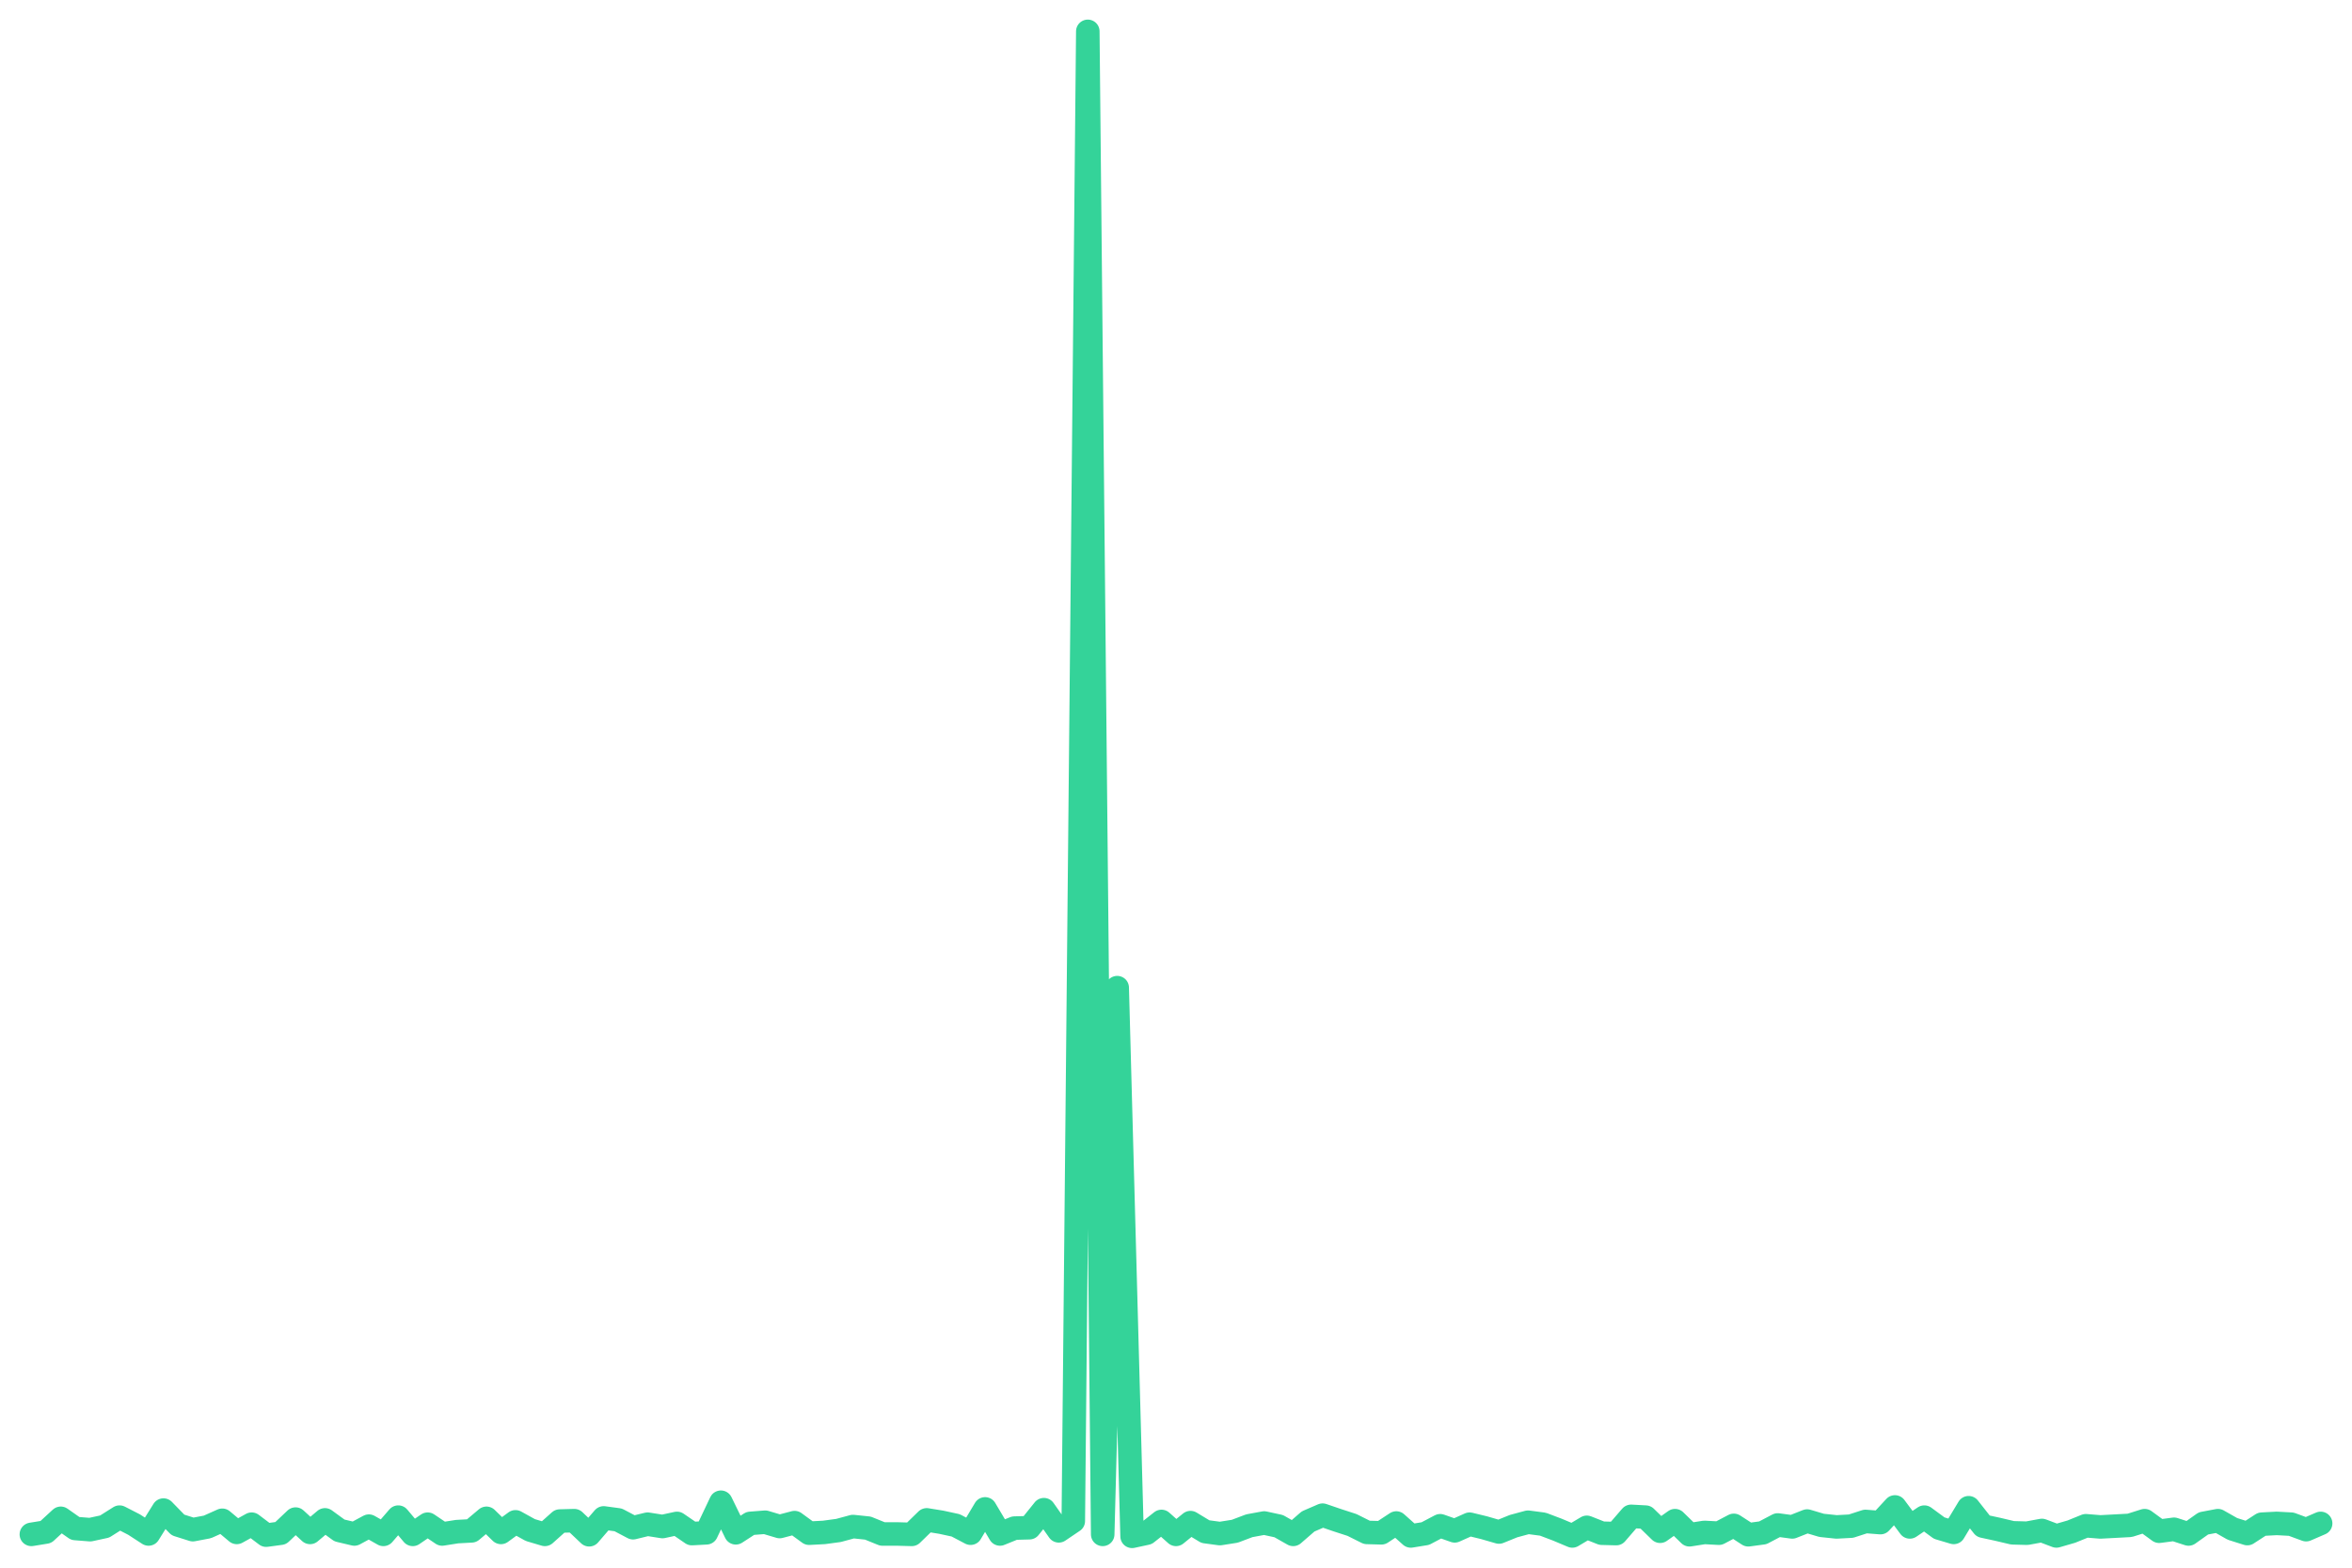
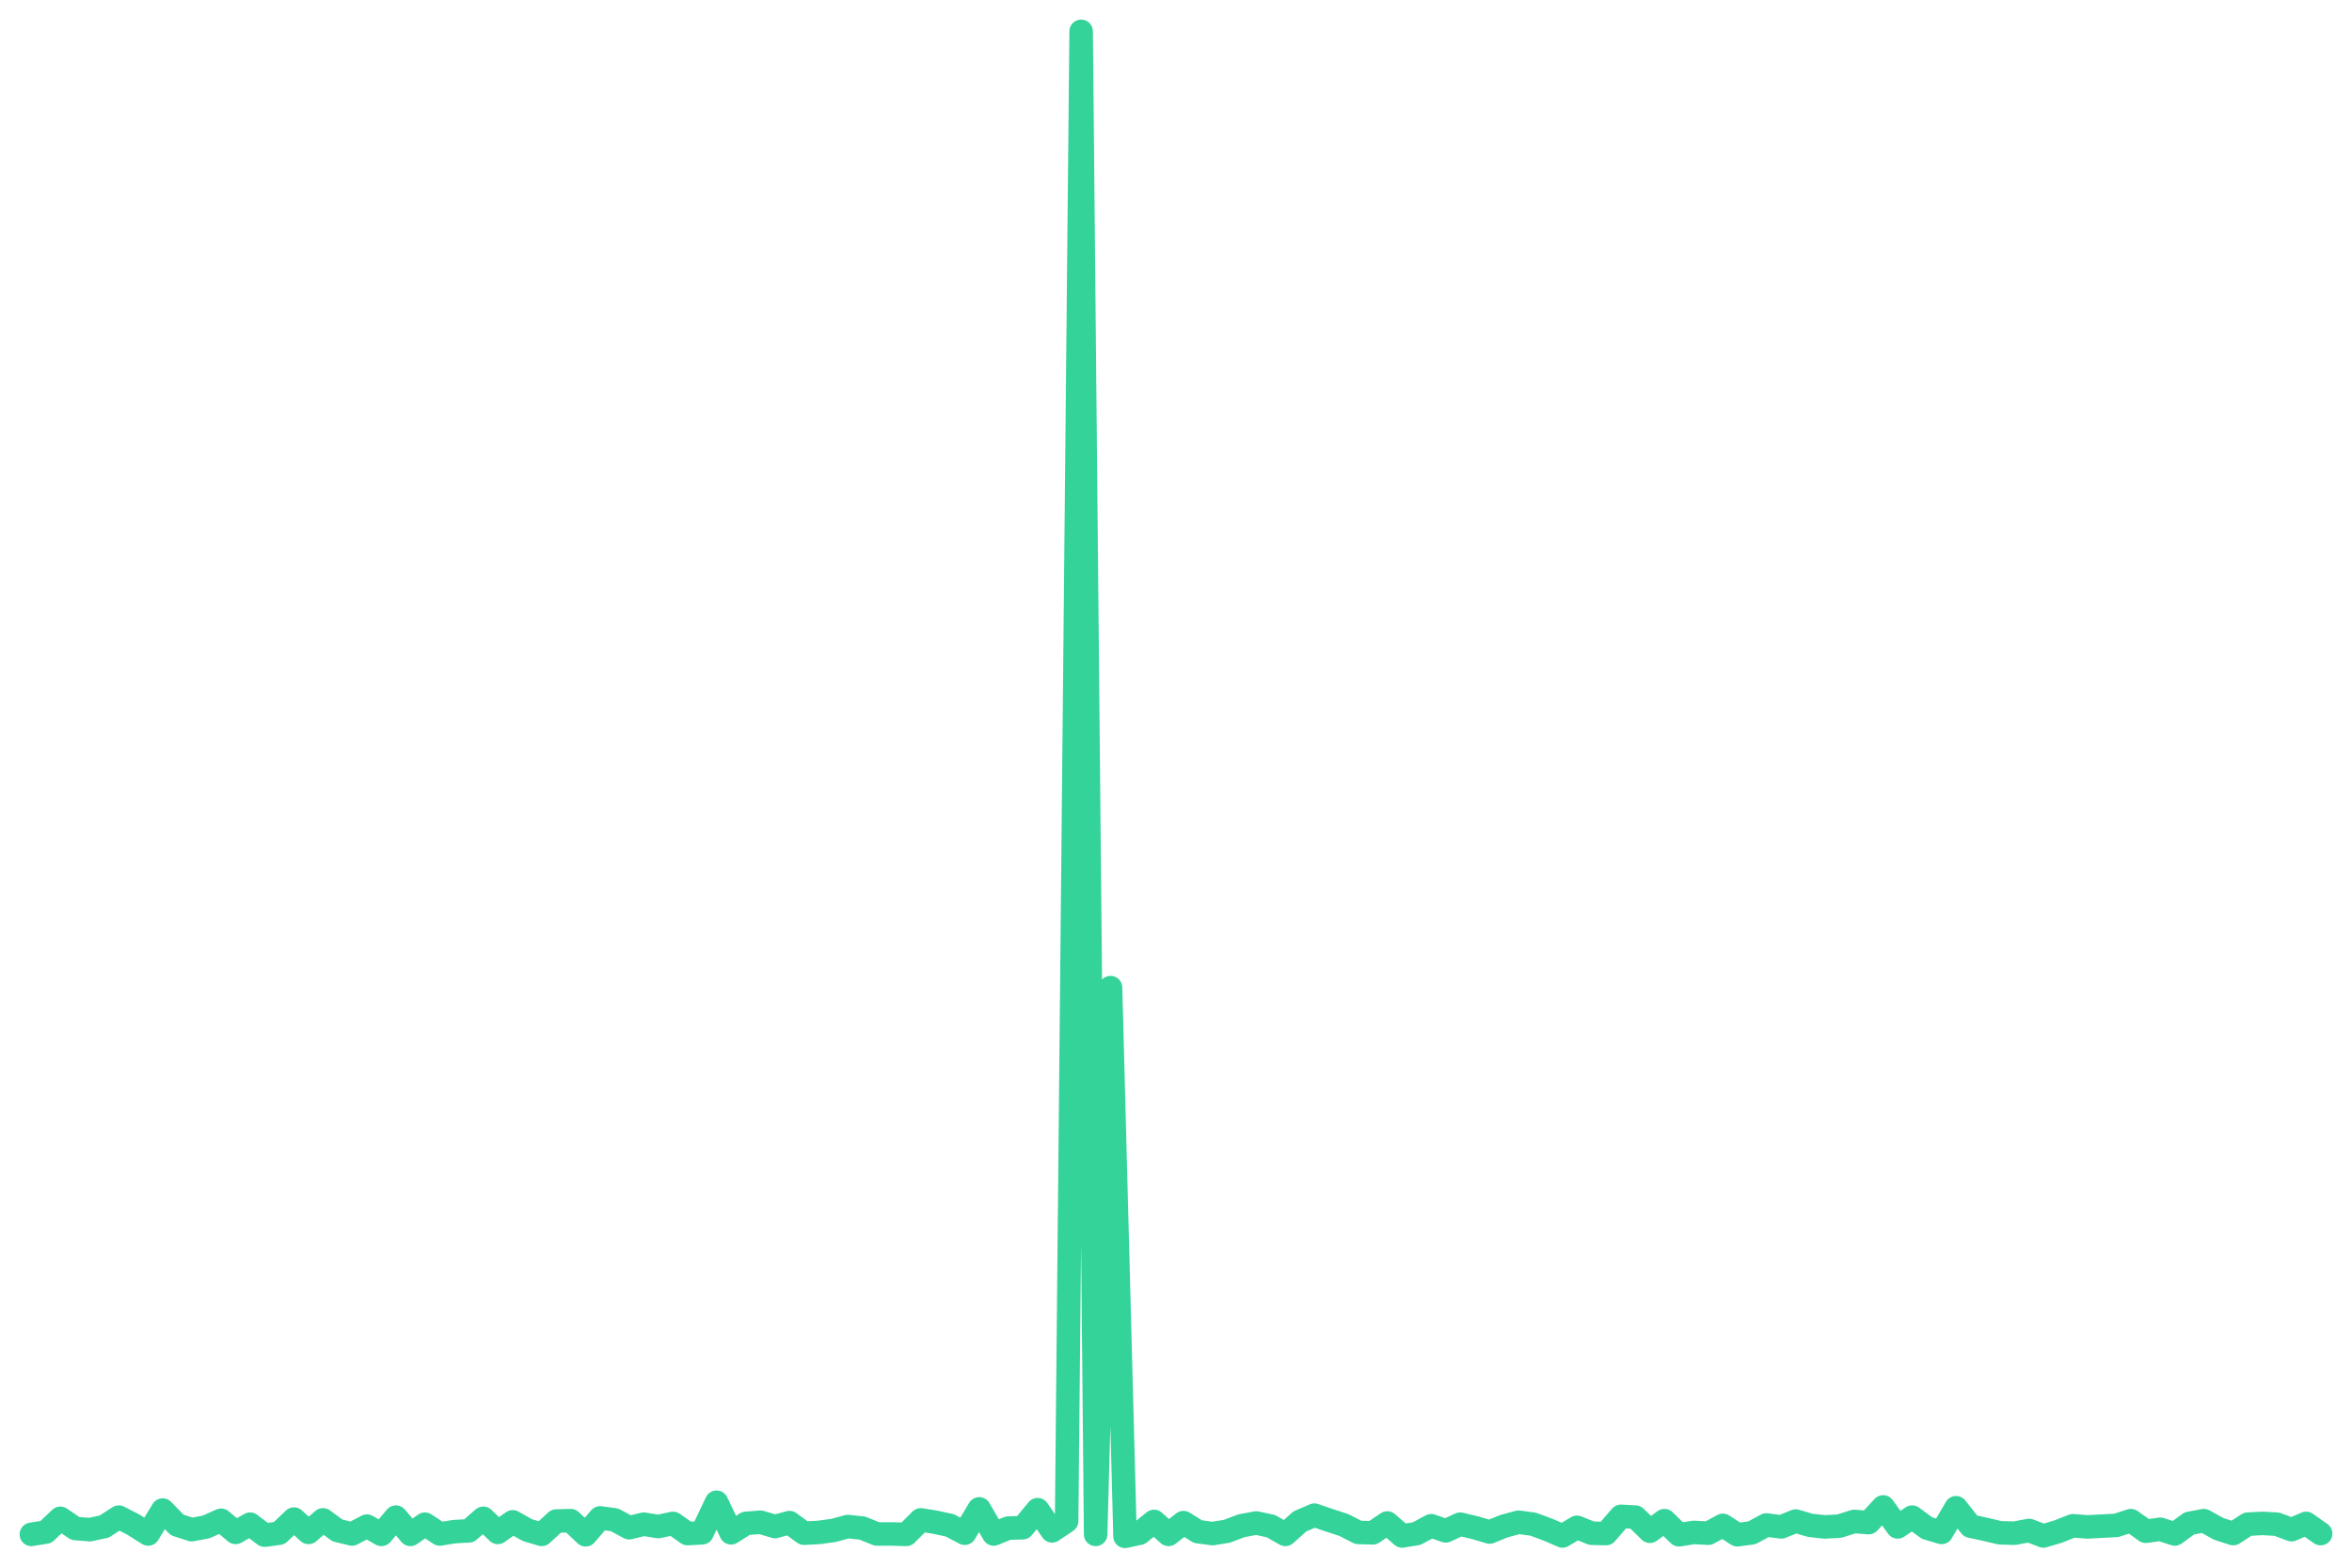
<svg xmlns="http://www.w3.org/2000/svg" viewBox="0 0 600 400" width="600" height="400">
-   <polyline fill="none" stroke="#34d399" stroke-width="6" stroke-linejoin="round" stroke-linecap="round" points="8.0,391.5 11.7,390.9 15.5,387.4 19.2,390.0 23.0,390.3 26.7,389.5 30.5,387.1 34.2,389.0 37.9,391.4 41.7,385.3 45.4,389.1 49.2,390.3 52.9,389.6 56.7,387.9 60.4,391.0 64.2,388.9 67.9,391.7 71.6,391.2 75.4,387.6 79.1,391.0 82.9,387.8 86.6,390.5 90.4,391.4 94.1,389.4 97.8,391.5 101.6,387.1 105.3,391.5 109.1,388.9 112.8,391.4 116.6,390.8 120.3,390.6 124.1,387.4 127.8,391.0 131.5,388.3 135.3,390.4 139.0,391.5 142.8,388.1 146.5,388.0 150.3,391.6 154.0,387.3 157.7,387.8 161.5,389.8 165.2,388.9 169.0,389.5 172.7,388.7 176.5,391.3 180.2,391.1 183.9,383.3 187.7,391.1 191.4,388.7 195.2,388.4 198.9,389.5 202.7,388.5 206.4,391.2 210.2,391.0 213.9,390.5 217.6,389.5 221.4,389.9 225.1,391.4 228.9,391.4 232.6,391.5 236.4,387.8 240.1,388.4 243.8,389.2 247.6,391.2 251.3,385.0 255.1,391.4 258.8,389.9 262.6,389.8 266.3,385.2 270.1,390.6 273.8,388.1 277.5,8.0 281.3,391.5 285.0,252.0 288.8,392.0 292.5,391.2 296.3,388.2 300.0,391.5 303.7,388.5 307.5,390.8 311.2,391.3 315.0,390.7 318.7,389.3 322.5,388.6 326.2,389.4 329.9,391.5 333.7,388.2 337.4,386.6 341.2,387.9 344.9,389.1 348.7,391.0 352.4,391.1 356.2,388.6 359.9,391.9 363.6,391.3 367.4,389.3 371.1,390.6 374.9,388.9 378.6,389.8 382.4,390.9 386.1,389.4 389.8,388.4 393.6,388.9 397.3,390.3 401.1,391.9 404.8,389.7 408.6,391.2 412.3,391.3 416.1,386.9 419.8,387.1 423.5,390.7 427.3,388.0 431.0,391.6 434.8,391.0 438.5,391.2 442.3,389.2 446.0,391.6 449.7,391.1 453.5,389.1 457.2,389.6 461.0,388.1 464.7,389.2 468.5,389.6 472.2,389.4 475.9,388.2 479.7,388.5 483.4,384.5 487.2,389.6 490.9,387.1 494.7,389.9 498.4,391.0 502.2,384.7 505.9,389.4 509.6,390.2 513.4,391.1 517.1,391.2 520.9,390.5 524.6,391.9 528.4,390.8 532.1,389.3 535.8,389.6 539.6,389.4 543.3,389.2 547.1,388.0 550.8,390.7 554.6,390.2 558.3,391.4 562.1,388.7 565.8,388.0 569.5,390.1 573.3,391.3 577.0,388.9 580.8,388.7 584.5,388.9 588.3,390.3 592.0,388.7" />
+   <polyline fill="none" stroke="#34d399" stroke-width="6" stroke-linejoin="round" stroke-linecap="round" points="8.0,391.5 11.7,390.9 15.4,387.4 19.2,390.0 22.9,390.3 26.6,389.5 30.3,387.1 34.0,389.0 37.8,391.4 41.5,385.3 45.2,389.1 48.9,390.3 52.6,389.6 56.4,387.9 60.1,391.0 63.8,388.9 67.5,391.7 71.2,391.2 75.0,387.6 78.7,391.0 82.4,387.8 86.1,390.5 89.8,391.4 93.6,389.4 97.3,391.5 101.0,387.1 104.7,391.5 108.4,388.9 112.2,391.4 115.9,390.8 119.6,390.6 123.3,387.4 127.0,391.0 130.8,388.3 134.5,390.4 138.2,391.5 141.9,388.1 145.6,388.0 149.4,391.6 153.1,387.3 156.8,387.8 160.5,389.8 164.2,388.9 167.9,389.5 171.7,388.7 175.4,391.3 179.1,391.1 182.8,383.3 186.5,391.1 190.3,388.7 194.0,388.4 197.7,389.5 201.4,388.5 205.1,391.2 208.9,391.0 212.6,390.5 216.3,389.5 220.0,389.9 223.7,391.4 227.5,391.4 231.2,391.5 234.9,387.8 238.6,388.4 242.3,389.2 246.1,391.2 249.8,385.0 253.5,391.4 257.2,389.9 260.9,389.8 264.7,385.2 268.4,390.6 272.1,388.1 275.8,8.0 279.5,391.5 283.3,252.0 287.0,392.0 290.7,391.2 294.4,388.2 298.1,391.5 301.9,388.5 305.6,390.8 309.3,391.3 313.0,390.7 316.7,389.3 320.5,388.6 324.2,389.4 327.9,391.5 331.6,388.2 335.3,386.6 339.1,387.9 342.8,389.1 346.5,391.0 350.2,391.1 353.9,388.6 357.7,391.9 361.4,391.3 365.1,389.3 368.8,390.6 372.5,388.9 376.3,389.8 380.0,390.9 383.7,389.4 387.4,388.4 391.1,388.9 394.9,390.3 398.6,391.9 402.3,389.7 406.0,391.2 409.7,391.3 413.5,386.9 417.2,387.1 420.9,390.7 424.6,388.0 428.3,391.6 432.1,391.0 435.8,391.2 439.5,389.2 443.2,391.6 446.9,391.1 450.6,389.1 454.4,389.6 458.1,388.1 461.8,389.2 465.5,389.6 469.2,389.4 473.0,388.2 476.7,388.5 480.4,384.5 484.1,389.6 487.8,387.1 491.6,389.9 495.3,391.0 499.0,384.7 502.7,389.4 506.4,390.2 510.2,391.1 513.9,391.2 517.6,390.5 521.3,391.9 525.0,390.8 528.8,389.3 532.5,389.6 536.2,389.4 539.9,389.2 543.6,388.0 547.4,390.7 551.1,390.2 554.8,391.4 558.5,388.7 562.2,388.0 566.0,390.1 569.7,391.3 573.4,388.9 577.1,388.7 580.8,388.9 584.6,390.3 588.3,388.7 592.0,391.3" />
</svg>
